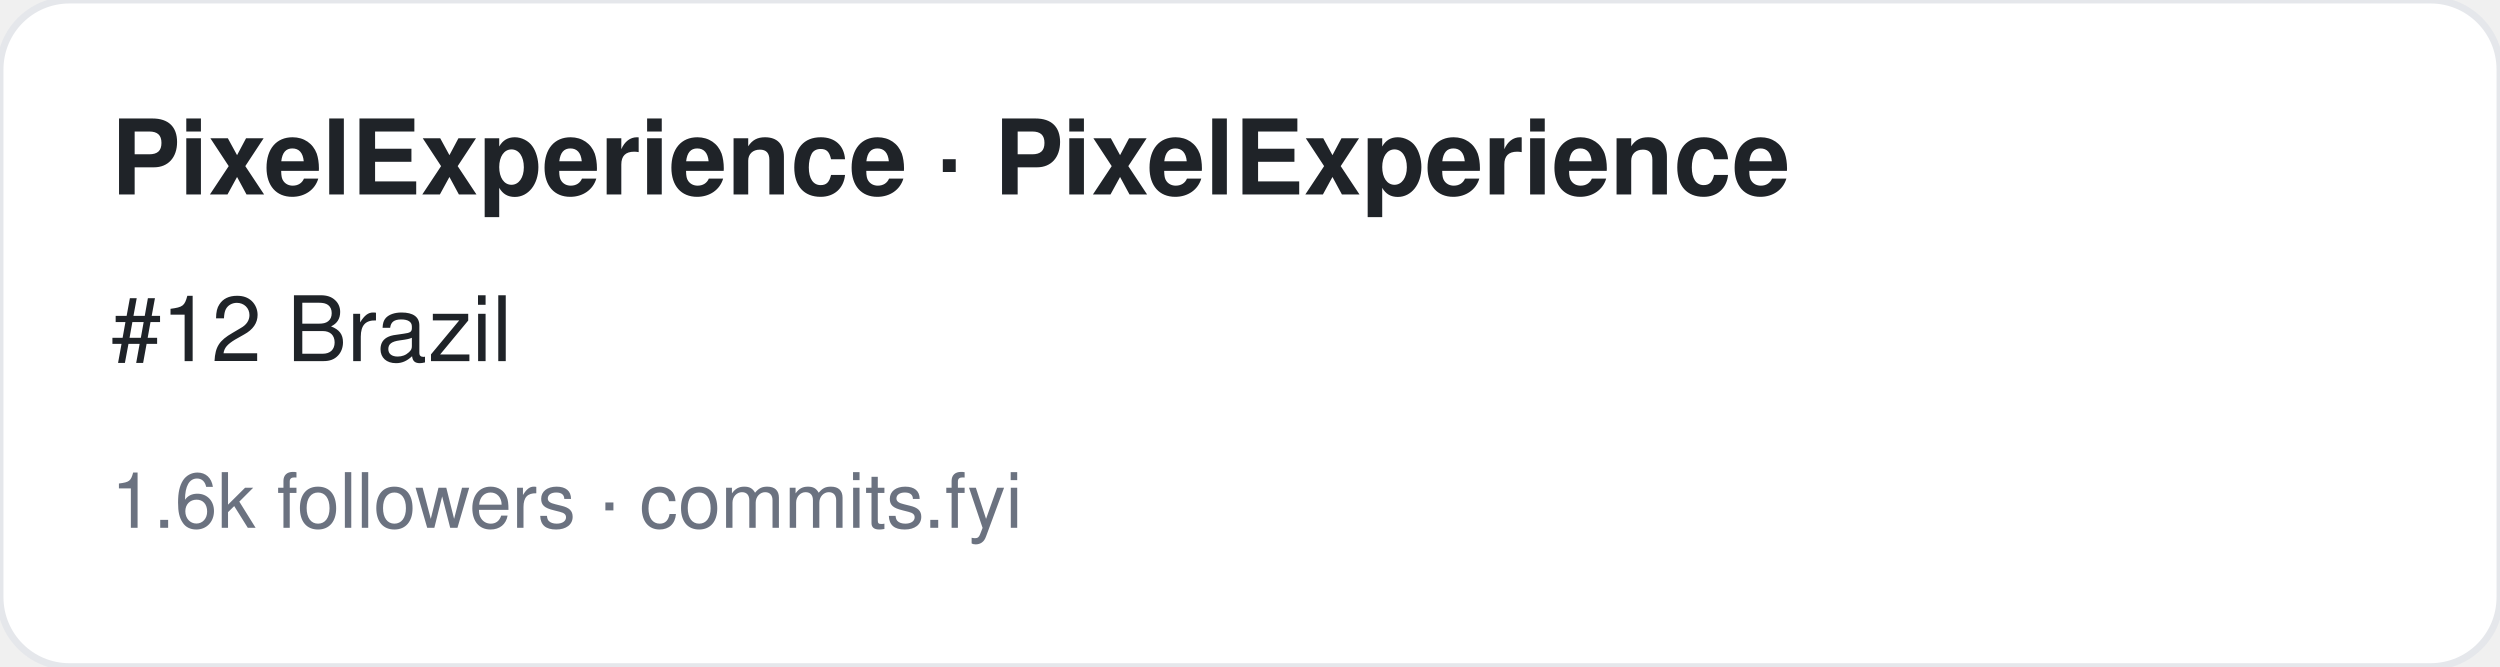
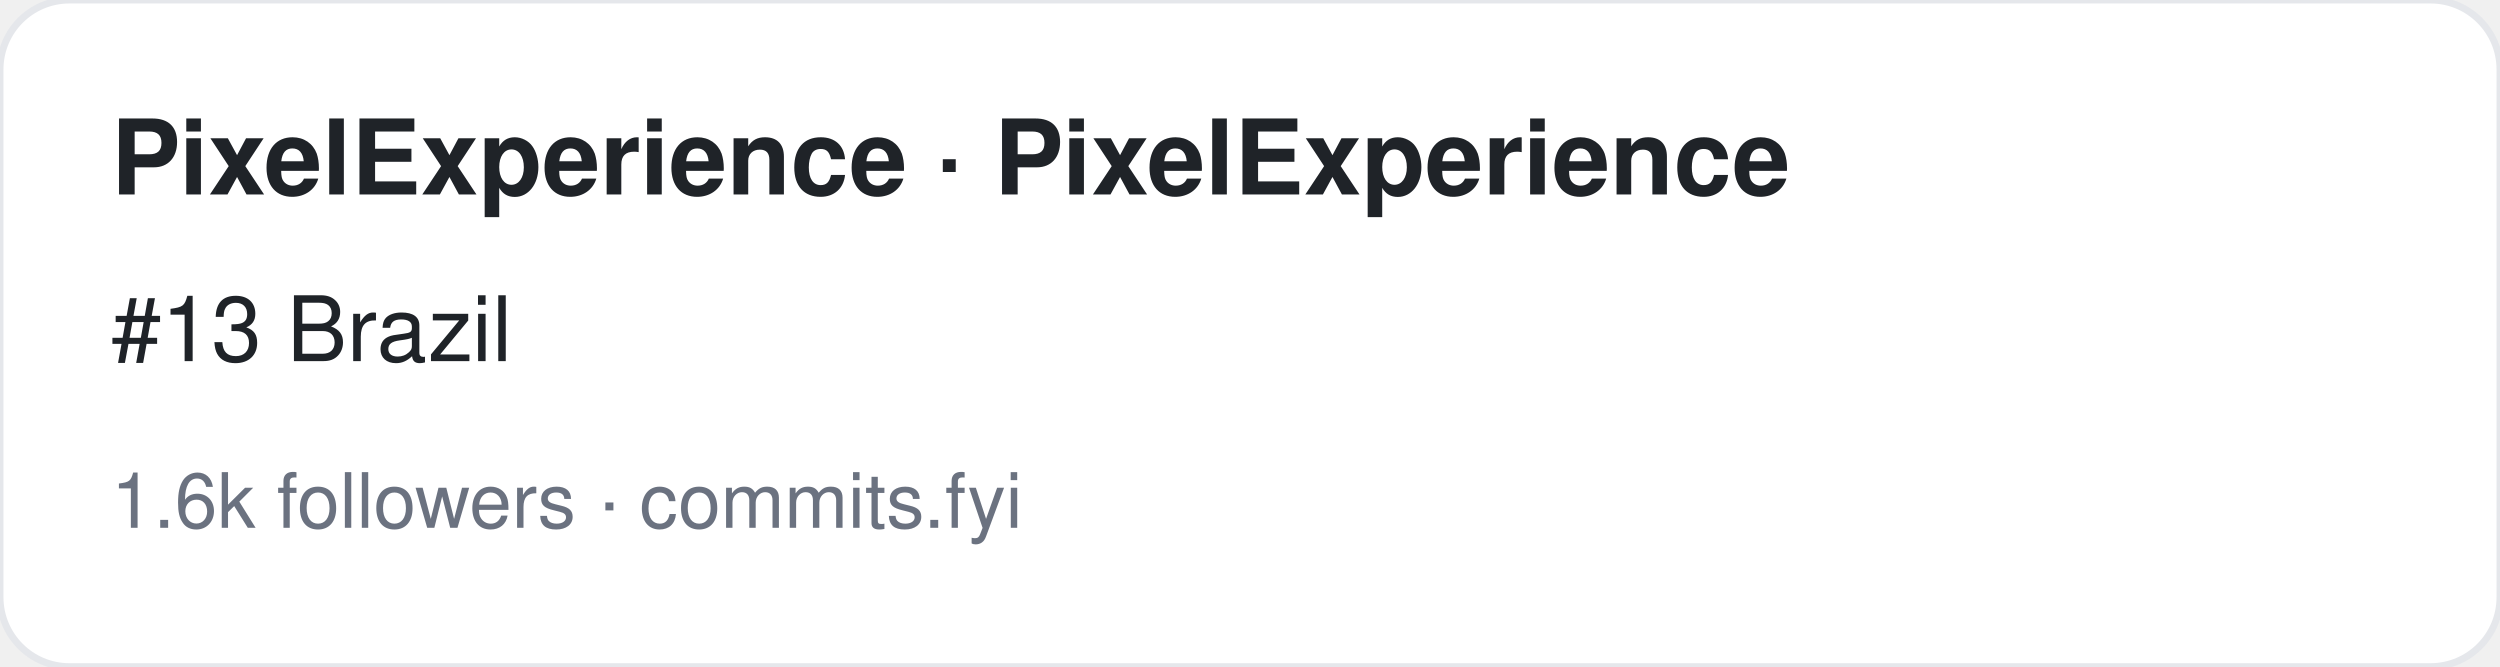
<svg xmlns="http://www.w3.org/2000/svg" width="360" height="96" viewBox="0 0 360 96" font-family="-apple-system,BlinkMacSystemFont,Segoe UI,Helvetica,Arial,sans-serif">
  <rect width="360" height="96" rx="10" fill="#ffffff" stroke="#e5e7eb" />
  <text x="16" y="28" font-size="15" font-weight="700" fill="#1f2328">PixelExperience · PixelExperience</text>
-   <text x="16" y="52" font-size="13" fill="#1f2328">#12 Brazil</text>
+   <text x="16" y="52" font-size="13" fill="#1f2328">#13 Brazil</text>
  <text x="16" y="76" font-size="11" fill="#6b7280">1.6k followers · commits.fyi</text>
</svg>
